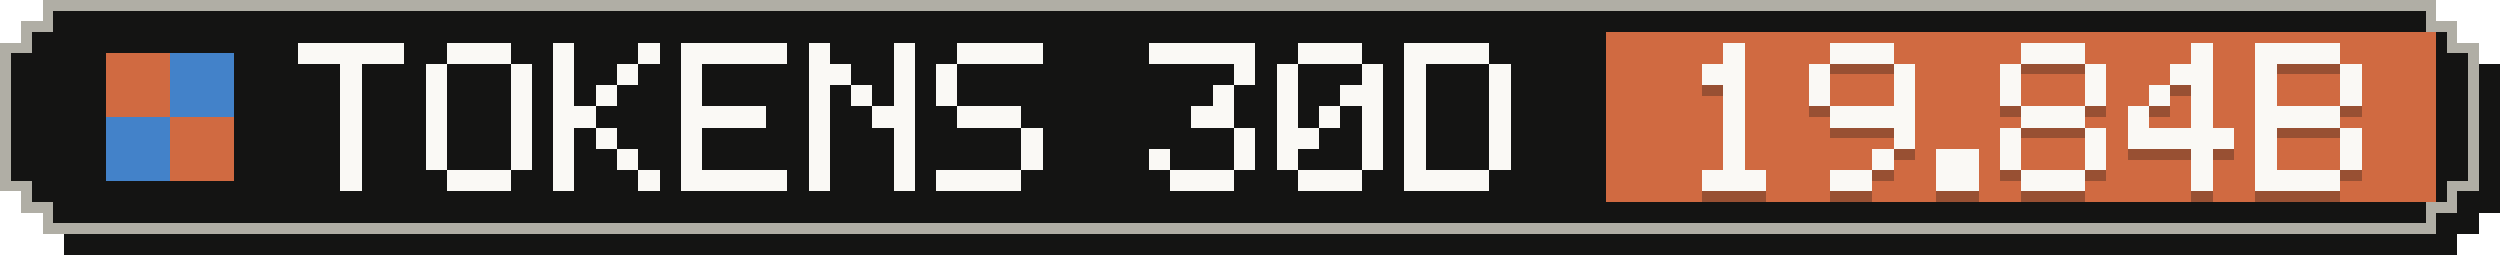
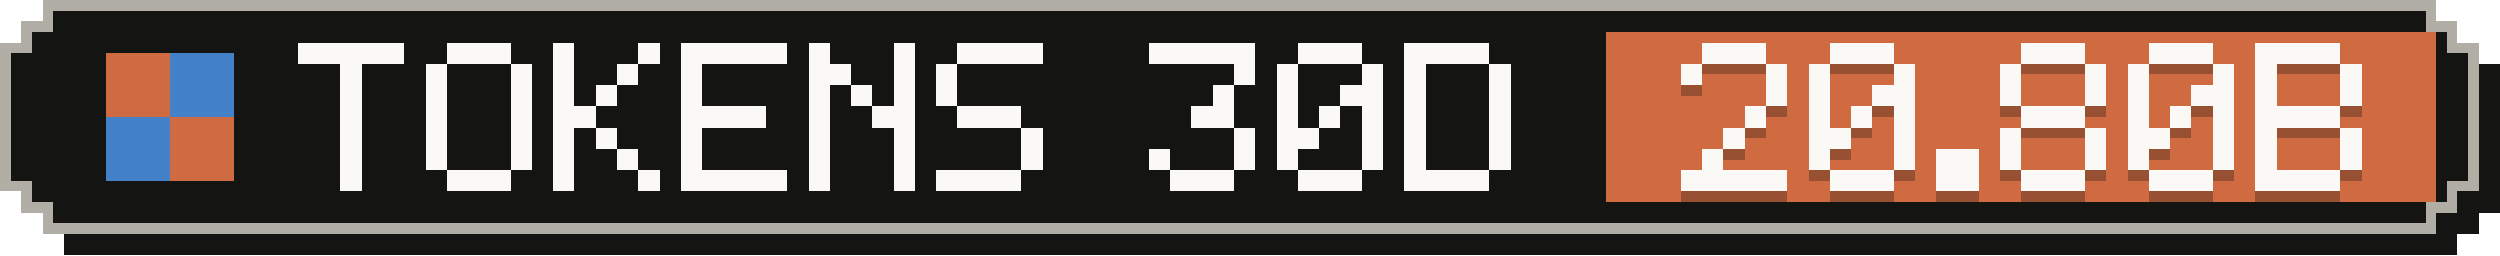
- <svg xmlns="http://www.w3.org/2000/svg" width="235" height="24" viewBox="0 0 235 24" role="img" aria-label="Tokens, last 30 days: 19.84B">
+ <svg xmlns="http://www.w3.org/2000/svg" width="235" height="24" viewBox="0 0 235 24" role="img" aria-label="Tokens, last 30 days: 20.80B">
  <g shape-rendering="crispEdges">
    <path fill="#141413" d="M6,2 H231 V4 H233 V6 H235 V20 H233 V22 H231 V24 H6 V22 H4 V20 H2 V6 H4 V4 H6 Z" />
    <path fill="#b0aea5" d="M4,0 H229 V2 H231 V4 H233 V18 H231 V20 H229 V22 H4 V20 H2 V18 H0 V4 H2 V2 H4 Z" />
    <path fill="#141413" d="M5,1 H228 V3 H230 V5 H232 V17 H230 V19 H228 V21 H5 V19 H3 V17 H1 V5 H3 V3 H5 Z" />
    <rect fill="#d06a41" x="151" y="3" width="78" height="16" />
    <g fill="#d06a41">
      <rect x="10" y="5" width="6" height="6" />
      <rect x="16" y="11" width="6" height="6" />
    </g>
    <g fill="#4382c9">
      <rect x="16" y="5" width="6" height="6" />
      <rect x="10" y="11" width="6" height="6" />
    </g>
    <g fill="#faf9f5">
      <rect x="28" y="4" width="10" height="2" />
      <rect x="32" y="6" width="2" height="2" />
      <rect x="32" y="8" width="2" height="2" />
      <rect x="32" y="10" width="2" height="2" />
      <rect x="32" y="12" width="2" height="2" />
      <rect x="32" y="14" width="2" height="2" />
      <rect x="32" y="16" width="2" height="2" />
      <rect x="42" y="4" width="6" height="2" />
      <rect x="40" y="6" width="2" height="2" />
      <rect x="48" y="6" width="2" height="2" />
      <rect x="40" y="8" width="2" height="2" />
      <rect x="48" y="8" width="2" height="2" />
      <rect x="40" y="10" width="2" height="2" />
      <rect x="48" y="10" width="2" height="2" />
      <rect x="40" y="12" width="2" height="2" />
      <rect x="48" y="12" width="2" height="2" />
      <rect x="40" y="14" width="2" height="2" />
      <rect x="48" y="14" width="2" height="2" />
      <rect x="42" y="16" width="6" height="2" />
      <rect x="52" y="4" width="2" height="2" />
      <rect x="60" y="4" width="2" height="2" />
      <rect x="52" y="6" width="2" height="2" />
      <rect x="58" y="6" width="2" height="2" />
      <rect x="52" y="8" width="2" height="2" />
      <rect x="56" y="8" width="2" height="2" />
      <rect x="52" y="10" width="4" height="2" />
      <rect x="52" y="12" width="2" height="2" />
      <rect x="56" y="12" width="2" height="2" />
      <rect x="52" y="14" width="2" height="2" />
      <rect x="58" y="14" width="2" height="2" />
      <rect x="52" y="16" width="2" height="2" />
      <rect x="60" y="16" width="2" height="2" />
      <rect x="64" y="4" width="10" height="2" />
      <rect x="64" y="6" width="2" height="2" />
      <rect x="64" y="8" width="2" height="2" />
      <rect x="64" y="10" width="8" height="2" />
      <rect x="64" y="12" width="2" height="2" />
      <rect x="64" y="14" width="2" height="2" />
      <rect x="64" y="16" width="10" height="2" />
      <rect x="76" y="4" width="2" height="2" />
      <rect x="84" y="4" width="2" height="2" />
      <rect x="76" y="6" width="4" height="2" />
      <rect x="84" y="6" width="2" height="2" />
      <rect x="76" y="8" width="2" height="2" />
      <rect x="80" y="8" width="2" height="2" />
      <rect x="84" y="8" width="2" height="2" />
      <rect x="76" y="10" width="2" height="2" />
      <rect x="82" y="10" width="4" height="2" />
      <rect x="76" y="12" width="2" height="2" />
      <rect x="84" y="12" width="2" height="2" />
      <rect x="76" y="14" width="2" height="2" />
      <rect x="84" y="14" width="2" height="2" />
      <rect x="76" y="16" width="2" height="2" />
      <rect x="84" y="16" width="2" height="2" />
      <rect x="90" y="4" width="8" height="2" />
      <rect x="88" y="6" width="2" height="2" />
      <rect x="88" y="8" width="2" height="2" />
      <rect x="90" y="10" width="6" height="2" />
      <rect x="96" y="12" width="2" height="2" />
      <rect x="96" y="14" width="2" height="2" />
      <rect x="88" y="16" width="8" height="2" />
      <rect x="108" y="4" width="10" height="2" />
      <rect x="116" y="6" width="2" height="2" />
      <rect x="114" y="8" width="2" height="2" />
      <rect x="112" y="10" width="4" height="2" />
      <rect x="116" y="12" width="2" height="2" />
      <rect x="108" y="14" width="2" height="2" />
      <rect x="116" y="14" width="2" height="2" />
      <rect x="110" y="16" width="6" height="2" />
      <rect x="122" y="4" width="6" height="2" />
      <rect x="120" y="6" width="2" height="2" />
      <rect x="128" y="6" width="2" height="2" />
      <rect x="120" y="8" width="2" height="2" />
      <rect x="126" y="8" width="4" height="2" />
      <rect x="120" y="10" width="2" height="2" />
      <rect x="124" y="10" width="2" height="2" />
      <rect x="128" y="10" width="2" height="2" />
      <rect x="120" y="12" width="4" height="2" />
      <rect x="128" y="12" width="2" height="2" />
      <rect x="120" y="14" width="2" height="2" />
      <rect x="128" y="14" width="2" height="2" />
      <rect x="122" y="16" width="6" height="2" />
      <rect x="132" y="4" width="8" height="2" />
      <rect x="132" y="6" width="2" height="2" />
      <rect x="140" y="6" width="2" height="2" />
      <rect x="132" y="8" width="2" height="2" />
      <rect x="140" y="8" width="2" height="2" />
      <rect x="132" y="10" width="2" height="2" />
      <rect x="140" y="10" width="2" height="2" />
      <rect x="132" y="12" width="2" height="2" />
      <rect x="140" y="12" width="2" height="2" />
      <rect x="132" y="14" width="2" height="2" />
      <rect x="140" y="14" width="2" height="2" />
      <rect x="132" y="16" width="8" height="2" />
    </g>
    <g fill="#141413" fill-opacity=".3">
-       <rect x="162" y="5" width="2" height="2" />
-       <rect x="160" y="7" width="4" height="2" />
-       <rect x="162" y="9" width="2" height="2" />
-       <rect x="162" y="11" width="2" height="2" />
+       <rect x="160" y="5" width="6" height="2" />
+       <rect x="158" y="7" width="2" height="2" />
+       <rect x="166" y="7" width="2" height="2" />
+       <rect x="166" y="9" width="2" height="2" />
+       <rect x="164" y="11" width="2" height="2" />
      <rect x="162" y="13" width="2" height="2" />
-       <rect x="162" y="15" width="2" height="2" />
-       <rect x="160" y="17" width="6" height="2" />
+       <rect x="160" y="15" width="2" height="2" />
+       <rect x="158" y="17" width="10" height="2" />
      <rect x="172" y="5" width="6" height="2" />
      <rect x="170" y="7" width="2" height="2" />
      <rect x="178" y="7" width="2" height="2" />
      <rect x="170" y="9" width="2" height="2" />
-       <rect x="178" y="9" width="2" height="2" />
-       <rect x="172" y="11" width="8" height="2" />
+       <rect x="176" y="9" width="4" height="2" />
+       <rect x="170" y="11" width="2" height="2" />
+       <rect x="174" y="11" width="2" height="2" />
+       <rect x="178" y="11" width="2" height="2" />
+       <rect x="170" y="13" width="4" height="2" />
      <rect x="178" y="13" width="2" height="2" />
-       <rect x="176" y="15" width="2" height="2" />
-       <rect x="172" y="17" width="4" height="2" />
+       <rect x="170" y="15" width="2" height="2" />
+       <rect x="178" y="15" width="2" height="2" />
+       <rect x="172" y="17" width="6" height="2" />
      <rect x="182" y="15" width="4" height="2" />
      <rect x="182" y="17" width="4" height="2" />
      <rect x="190" y="5" width="6" height="2" />
      <rect x="188" y="7" width="2" height="2" />
      <rect x="196" y="7" width="2" height="2" />
      <rect x="188" y="9" width="2" height="2" />
      <rect x="196" y="9" width="2" height="2" />
      <rect x="190" y="11" width="6" height="2" />
      <rect x="188" y="13" width="2" height="2" />
      <rect x="196" y="13" width="2" height="2" />
      <rect x="188" y="15" width="2" height="2" />
      <rect x="196" y="15" width="2" height="2" />
      <rect x="190" y="17" width="6" height="2" />
-       <rect x="206" y="5" width="2" height="2" />
-       <rect x="204" y="7" width="4" height="2" />
-       <rect x="202" y="9" width="2" height="2" />
-       <rect x="206" y="9" width="2" height="2" />
+       <rect x="202" y="5" width="6" height="2" />
+       <rect x="200" y="7" width="2" height="2" />
+       <rect x="208" y="7" width="2" height="2" />
+       <rect x="200" y="9" width="2" height="2" />
+       <rect x="206" y="9" width="4" height="2" />
      <rect x="200" y="11" width="2" height="2" />
-       <rect x="206" y="11" width="2" height="2" />
-       <rect x="200" y="13" width="10" height="2" />
-       <rect x="206" y="15" width="2" height="2" />
-       <rect x="206" y="17" width="2" height="2" />
+       <rect x="204" y="11" width="2" height="2" />
+       <rect x="208" y="11" width="2" height="2" />
+       <rect x="200" y="13" width="4" height="2" />
+       <rect x="208" y="13" width="2" height="2" />
+       <rect x="200" y="15" width="2" height="2" />
+       <rect x="208" y="15" width="2" height="2" />
+       <rect x="202" y="17" width="6" height="2" />
      <rect x="212" y="5" width="8" height="2" />
      <rect x="212" y="7" width="2" height="2" />
      <rect x="220" y="7" width="2" height="2" />
      <rect x="212" y="9" width="2" height="2" />
      <rect x="220" y="9" width="2" height="2" />
      <rect x="212" y="11" width="8" height="2" />
      <rect x="212" y="13" width="2" height="2" />
      <rect x="220" y="13" width="2" height="2" />
      <rect x="212" y="15" width="2" height="2" />
      <rect x="220" y="15" width="2" height="2" />
      <rect x="212" y="17" width="8" height="2" />
    </g>
    <g fill="#faf9f5">
-       <rect x="162" y="4" width="2" height="2" />
-       <rect x="160" y="6" width="4" height="2" />
-       <rect x="162" y="8" width="2" height="2" />
-       <rect x="162" y="10" width="2" height="2" />
+       <rect x="160" y="4" width="6" height="2" />
+       <rect x="158" y="6" width="2" height="2" />
+       <rect x="166" y="6" width="2" height="2" />
+       <rect x="166" y="8" width="2" height="2" />
+       <rect x="164" y="10" width="2" height="2" />
      <rect x="162" y="12" width="2" height="2" />
-       <rect x="162" y="14" width="2" height="2" />
-       <rect x="160" y="16" width="6" height="2" />
+       <rect x="160" y="14" width="2" height="2" />
+       <rect x="158" y="16" width="10" height="2" />
      <rect x="172" y="4" width="6" height="2" />
      <rect x="170" y="6" width="2" height="2" />
      <rect x="178" y="6" width="2" height="2" />
      <rect x="170" y="8" width="2" height="2" />
-       <rect x="178" y="8" width="2" height="2" />
-       <rect x="172" y="10" width="8" height="2" />
+       <rect x="176" y="8" width="4" height="2" />
+       <rect x="170" y="10" width="2" height="2" />
+       <rect x="174" y="10" width="2" height="2" />
+       <rect x="178" y="10" width="2" height="2" />
+       <rect x="170" y="12" width="4" height="2" />
      <rect x="178" y="12" width="2" height="2" />
-       <rect x="176" y="14" width="2" height="2" />
-       <rect x="172" y="16" width="4" height="2" />
+       <rect x="170" y="14" width="2" height="2" />
+       <rect x="178" y="14" width="2" height="2" />
+       <rect x="172" y="16" width="6" height="2" />
      <rect x="182" y="14" width="4" height="2" />
      <rect x="182" y="16" width="4" height="2" />
      <rect x="190" y="4" width="6" height="2" />
      <rect x="188" y="6" width="2" height="2" />
      <rect x="196" y="6" width="2" height="2" />
      <rect x="188" y="8" width="2" height="2" />
      <rect x="196" y="8" width="2" height="2" />
      <rect x="190" y="10" width="6" height="2" />
      <rect x="188" y="12" width="2" height="2" />
      <rect x="196" y="12" width="2" height="2" />
      <rect x="188" y="14" width="2" height="2" />
      <rect x="196" y="14" width="2" height="2" />
      <rect x="190" y="16" width="6" height="2" />
-       <rect x="206" y="4" width="2" height="2" />
-       <rect x="204" y="6" width="4" height="2" />
-       <rect x="202" y="8" width="2" height="2" />
-       <rect x="206" y="8" width="2" height="2" />
+       <rect x="202" y="4" width="6" height="2" />
+       <rect x="200" y="6" width="2" height="2" />
+       <rect x="208" y="6" width="2" height="2" />
+       <rect x="200" y="8" width="2" height="2" />
+       <rect x="206" y="8" width="4" height="2" />
      <rect x="200" y="10" width="2" height="2" />
-       <rect x="206" y="10" width="2" height="2" />
-       <rect x="200" y="12" width="10" height="2" />
-       <rect x="206" y="14" width="2" height="2" />
-       <rect x="206" y="16" width="2" height="2" />
+       <rect x="204" y="10" width="2" height="2" />
+       <rect x="208" y="10" width="2" height="2" />
+       <rect x="200" y="12" width="4" height="2" />
+       <rect x="208" y="12" width="2" height="2" />
+       <rect x="200" y="14" width="2" height="2" />
+       <rect x="208" y="14" width="2" height="2" />
+       <rect x="202" y="16" width="6" height="2" />
      <rect x="212" y="4" width="8" height="2" />
      <rect x="212" y="6" width="2" height="2" />
      <rect x="220" y="6" width="2" height="2" />
      <rect x="212" y="8" width="2" height="2" />
      <rect x="220" y="8" width="2" height="2" />
      <rect x="212" y="10" width="8" height="2" />
      <rect x="212" y="12" width="2" height="2" />
      <rect x="220" y="12" width="2" height="2" />
      <rect x="212" y="14" width="2" height="2" />
      <rect x="220" y="14" width="2" height="2" />
      <rect x="212" y="16" width="8" height="2" />
    </g>
  </g>
</svg>
